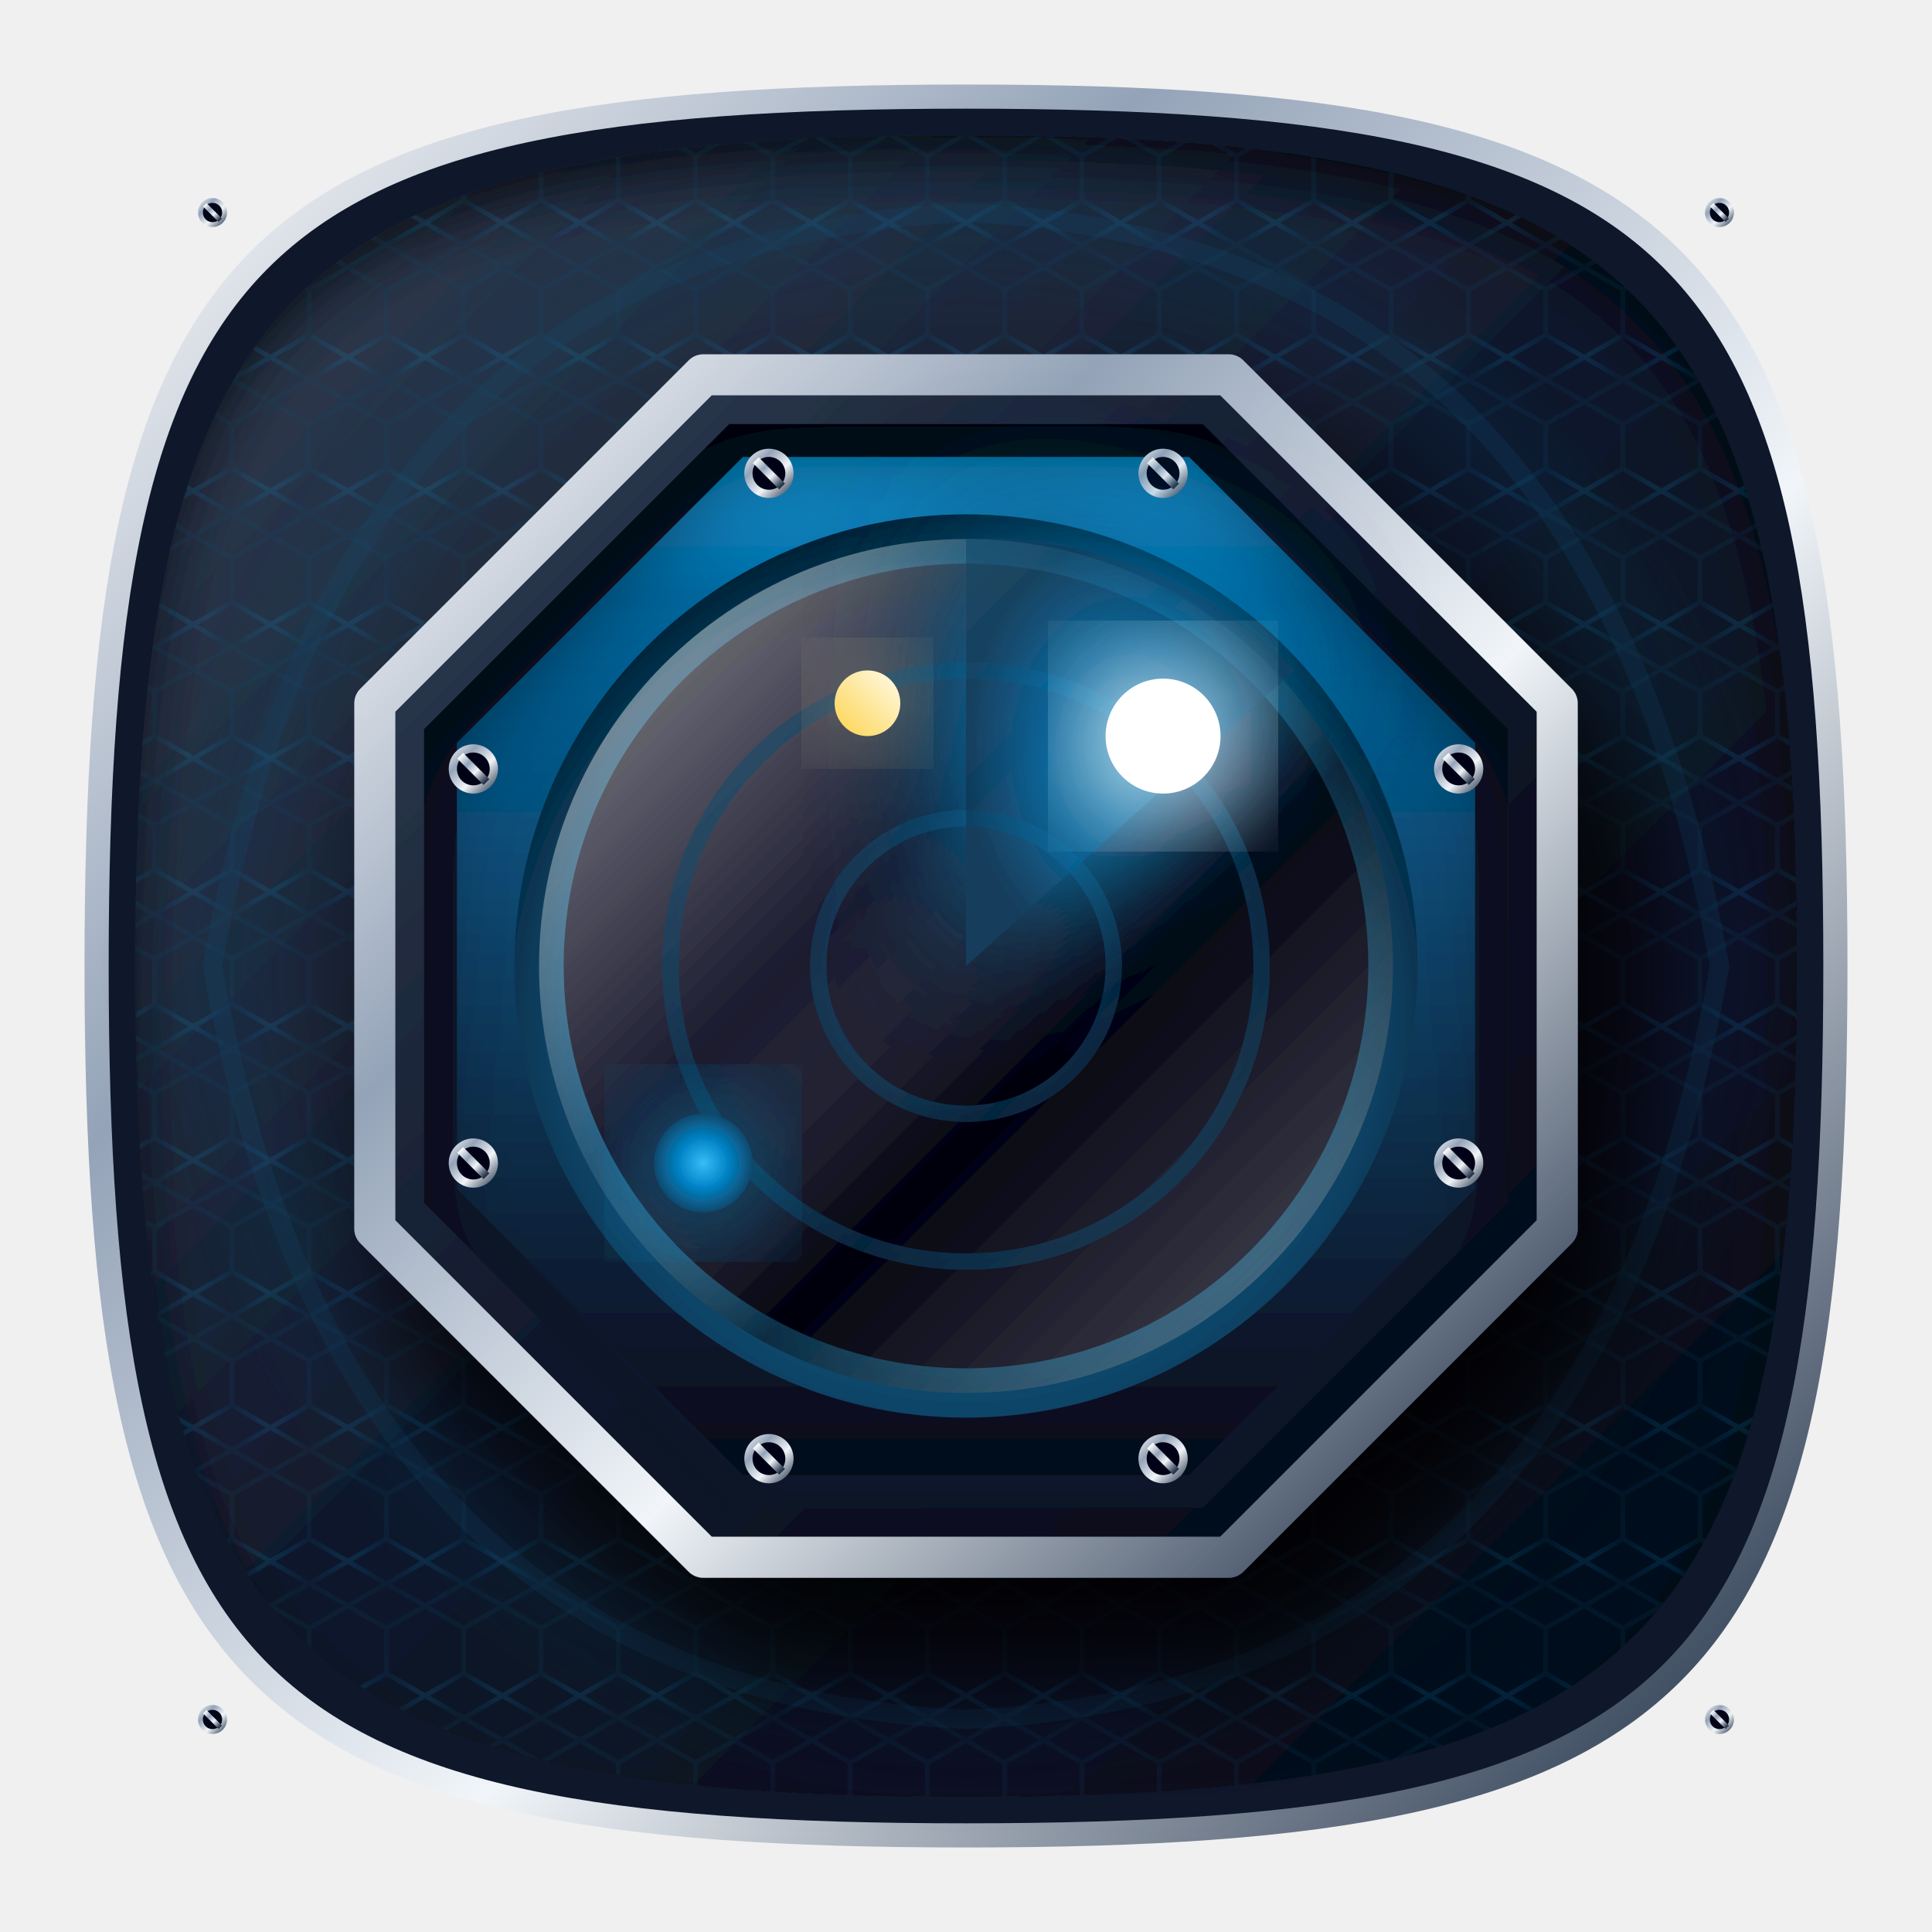
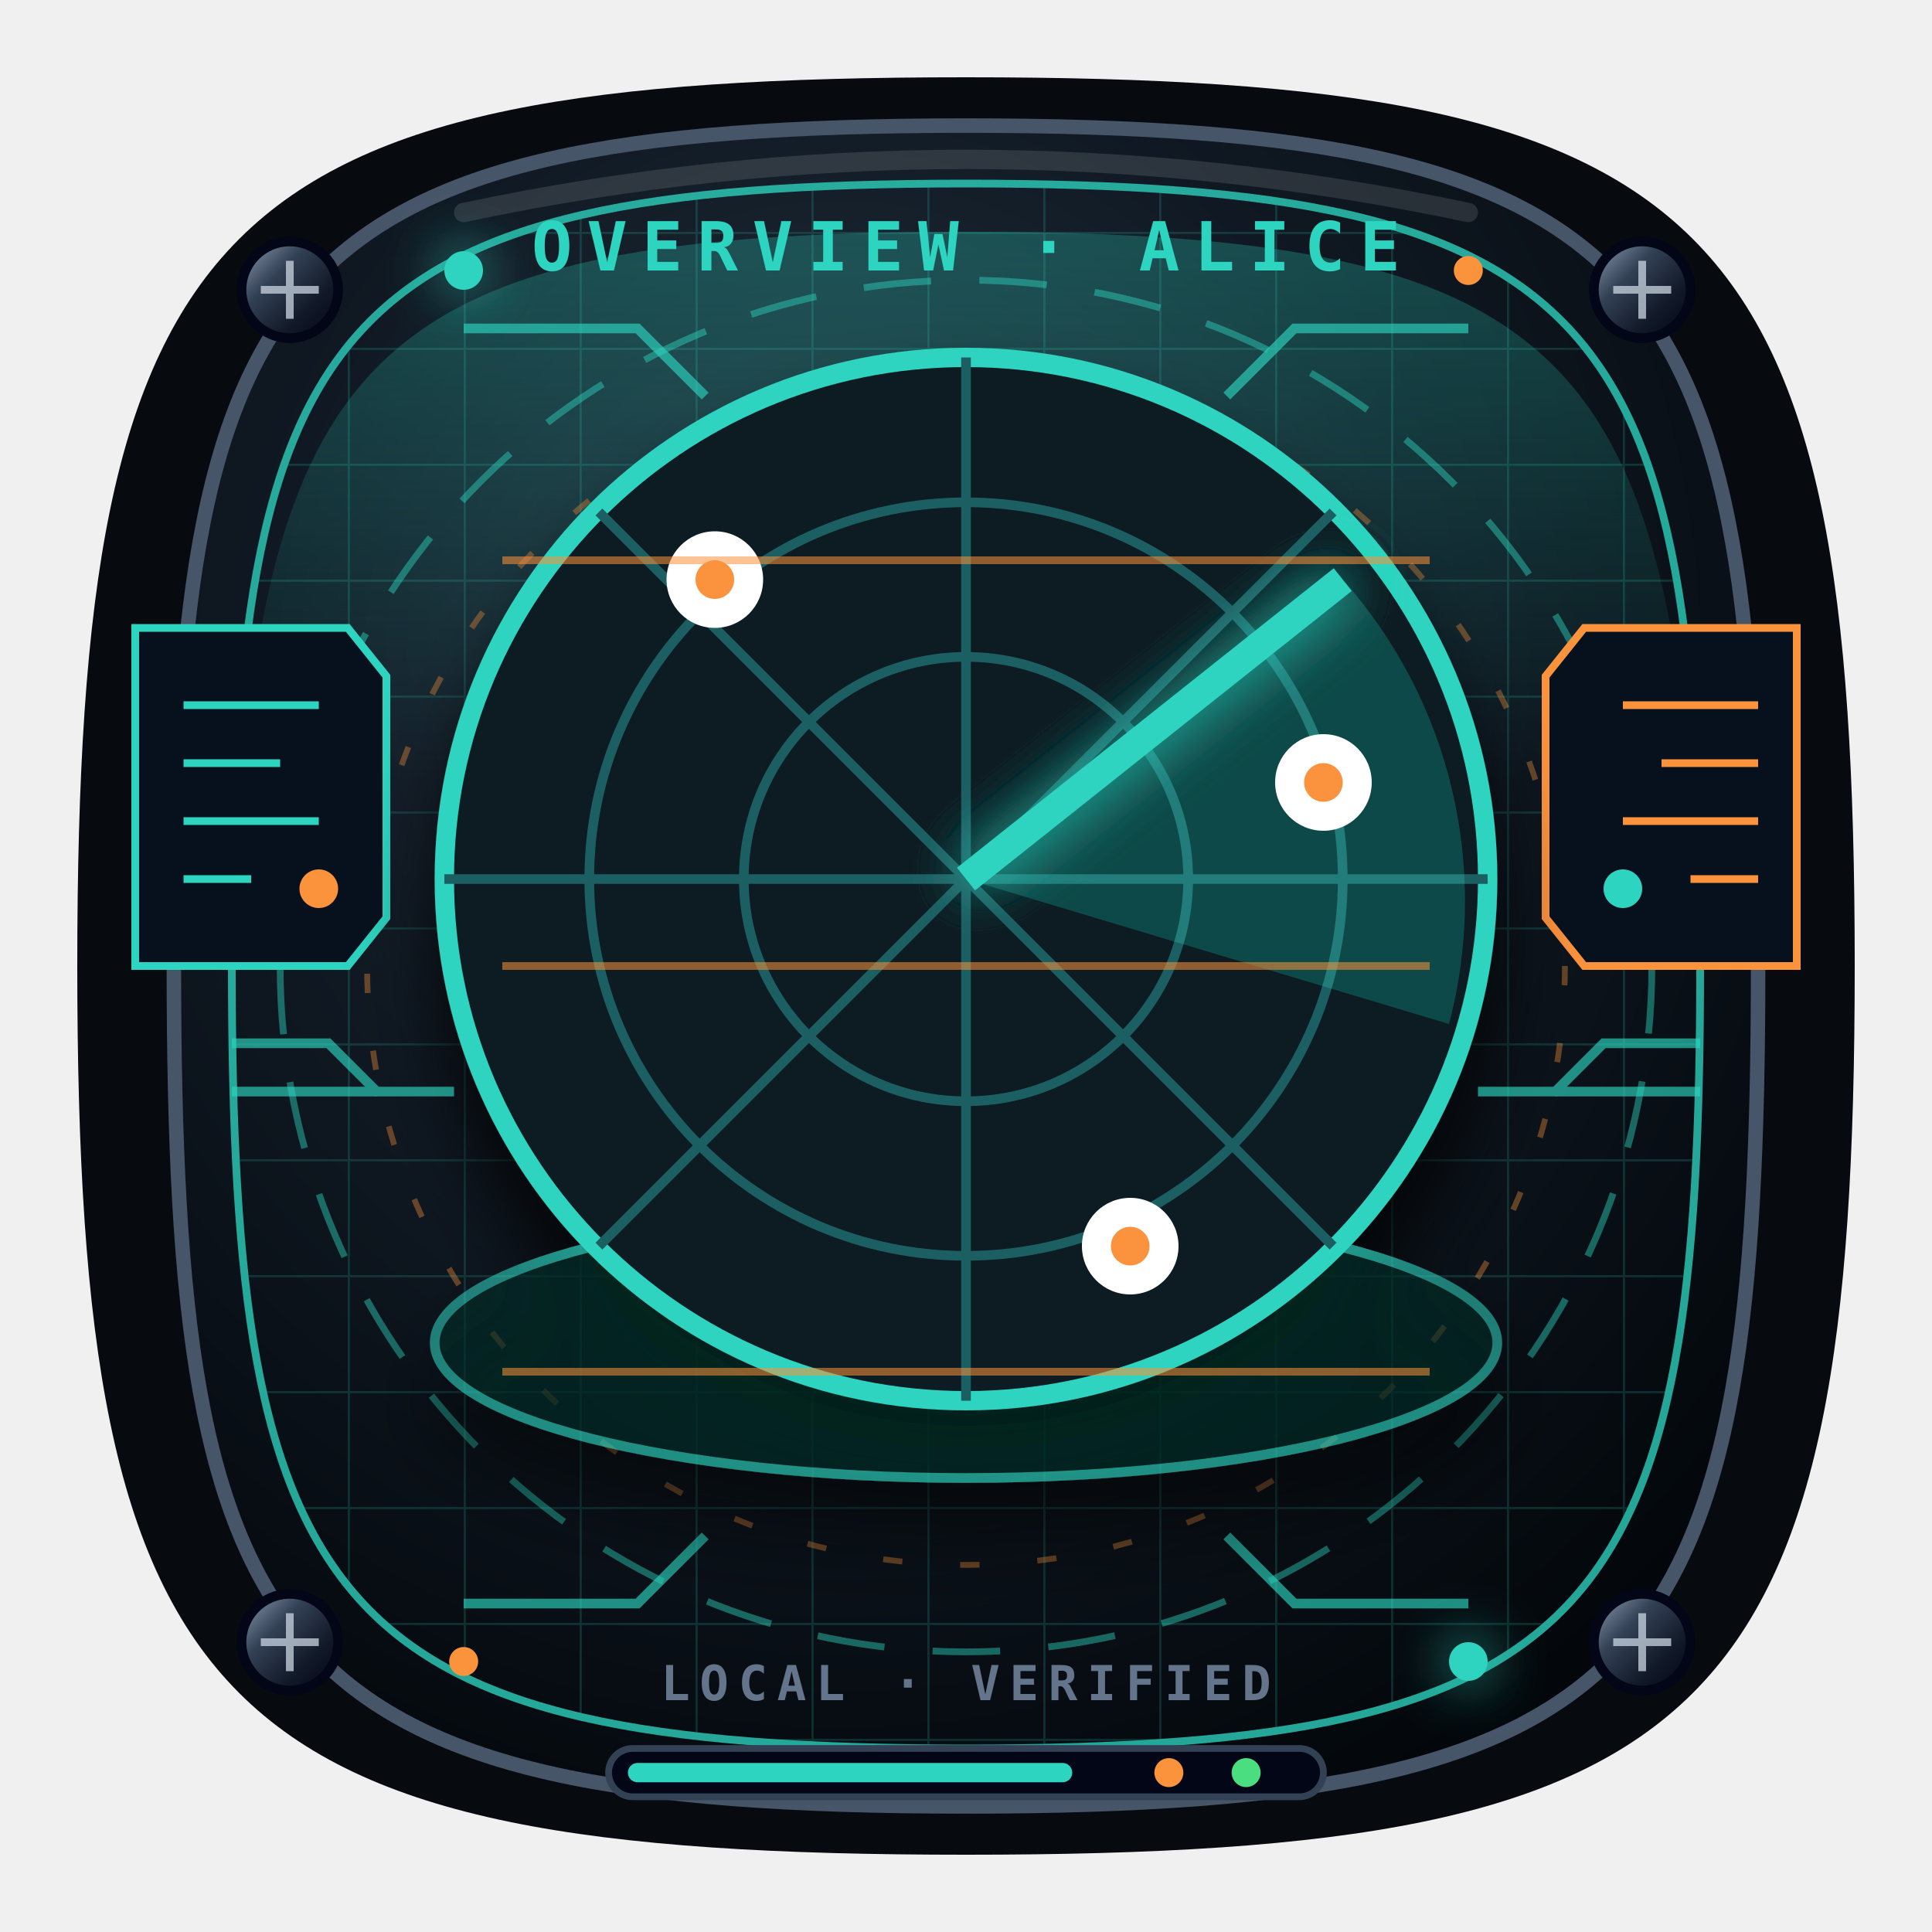
- <svg xmlns="http://www.w3.org/2000/svg" width="200" height="200" viewBox="0 0 200 200">
+ <svg xmlns="http://www.w3.org/2000/svg" viewBox="0 0 200 200" role="img" aria-label="Resumen de puentes">
+   <style>
+     .overview-orbit{animation:overviewOrbit 4s linear infinite}.overview-pulse{animation:overviewPulse 1.8s ease-in-out infinite}.overview-scan{animation:overviewScan 3s ease-in-out infinite}
+     @keyframes overviewOrbit{to{stroke-dashoffset:-42}}@keyframes overviewPulse{50%{opacity:.3}}@keyframes overviewScan{0%,100%{transform:translateX(-7px);opacity:.18}50%{transform:translateX(7px);opacity:.8}}
+     @media (prefers-reduced-motion:reduce){.overview-orbit,.overview-pulse,.overview-scan{animation:none}}
+   </style>
  <defs>
-     <linearGradient id="goldGrad" x1="0%" y1="0%" x2="100%" y2="100%">
-       <stop offset="0%" stop-color="#fef08a" />
-       <stop offset="20%" stop-color="#f59e0b" />
-       <stop offset="50%" stop-color="#fcd34d" />
-       <stop offset="80%" stop-color="#b45309" />
-       <stop offset="100%" stop-color="#78350f" />
+     <radialGradient id="overview-base" cx="42%" cy="32%" r="75%">
+       <stop stop-color="#263442" />
+       <stop offset=".48" stop-color="#101923" />
+       <stop offset="1" stop-color="#03070b" />
+     </radialGradient>
+     <linearGradient id="overview-metal" x1="0" y1="0" x2="1" y2="1">
+       <stop stop-color="#94a3b8" />
+       <stop offset=".35" stop-color="#334155" />
+       <stop offset=".7" stop-color="#111827" />
+       <stop offset="1" stop-color="#020617" />
    </linearGradient>
-     <linearGradient id="goldLight" x1="0%" y1="100%" x2="100%" y2="0%">
-       <stop offset="0%" stop-color="#fcd34d" />
-       <stop offset="100%" stop-color="#fffbeb" />
+     <linearGradient id="overview-accent" x1="0" x2="1">
+       <stop stop-color="#2dd4bf" />
+       <stop offset=".52" stop-color="#f8fafc" />
+       <stop offset="1" stop-color="#fb923c" />
    </linearGradient>
-     <linearGradient id="silverGrad" x1="0%" y1="0%" x2="100%" y2="100%">
-       <stop offset="0%" stop-color="#ffffff" />
-       <stop offset="30%" stop-color="#94a3b8" />
-       <stop offset="60%" stop-color="#f1f5f9" />
-       <stop offset="90%" stop-color="#475569" />
-       <stop offset="100%" stop-color="#1e293b" />
-     </linearGradient>
-     <linearGradient id="silverDark" x1="0%" y1="0%" x2="100%" y2="100%">
-       <stop offset="0%" stop-color="#94a3b8" />
-       <stop offset="100%" stop-color="#0f172a" />
-     </linearGradient>
-     <linearGradient id="darkMetal" x1="0%" y1="0%" x2="100%" y2="100%">
-       <stop offset="0%" stop-color="#334155" />
-       <stop offset="50%" stop-color="#0f172a" />
-       <stop offset="100%" stop-color="#020617" />
-     </linearGradient>
-     <linearGradient id="solarCellGrad" x1="0%" y1="0%" x2="0%" y2="100%">
-       <stop offset="0%" stop-color="#0ea5e9" />
-       <stop offset="15%" stop-color="#0369a1" />
-       <stop offset="85%" stop-color="#0f172a" />
-       <stop offset="100%" stop-color="#020617" />
-     </linearGradient>
-     <linearGradient id="glassGrad" x1="0%" y1="0%" x2="100%" y2="100%">
-       <stop offset="0%" stop-color="#ffffff" stop-opacity="0.6" />
-       <stop offset="40%" stop-color="#ffffff" stop-opacity="0.1" />
-       <stop offset="60%" stop-color="#000000" stop-opacity="0.4" />
-       <stop offset="100%" stop-color="#ffffff" stop-opacity="0.3" />
-     </linearGradient>
-     <radialGradient id="accentGrad" cx="50%" cy="50%" r="50%">
-       <stop offset="0%" stop-color="#38bdf8" />
-       <stop offset="50%" stop-color="#0284c7" />
-       <stop offset="100%" stop-color="#0c4a6e" />
+     <radialGradient id="overview-holo">
+       <stop stop-color="#fff" />
+       <stop offset=".18" stop-color="#2dd4bf" />
+       <stop offset=".68" stop-color="#fb923c" />
+       <stop offset="1" stop-color="#07111d" />
    </radialGradient>
-     <filter id="neonGlow" x="-20%" y="-20%" width="140%" height="140%">
-       <feGaussianBlur stdDeviation="2" result="blur" />
+     <pattern id="overview-grid" width="12" height="12" patternUnits="userSpaceOnUse">
+       <path d="M12 0H0v12" fill="none" stroke="#2dd4bf" stroke-width=".45" opacity=".22" />
+     </pattern>
+     <filter id="overview-glow" x="-50%" y="-50%" width="200%" height="200%">
+       <feGaussianBlur stdDeviation="2.8" result="b" />
      <feMerge>
-         <feMergeNode in="blur" />
+         <feMergeNode in="b" />
        <feMergeNode in="SourceGraphic" />
      </feMerge>
    </filter>
-     <filter id="strongGlow" x="-50%" y="-50%" width="200%" height="200%">
-       <feGaussianBlur stdDeviation="4.5" result="blur" />
-       <feComponentTransfer>
-         <feFuncA type="linear" slope="1.8" />
-       </feComponentTransfer>
-       <feMerge>
-         <feMergeNode />
-         <feMergeNode in="SourceGraphic" />
-       </feMerge>
+     <filter id="overview-shadow" x="-40%" y="-40%" width="180%" height="190%">
+       <feDropShadow dx="0" dy="6" stdDeviation="4" flood-color="#000" flood-opacity=".8" />
    </filter>
-     <filter id="dropShadow" x="-30%" y="-30%" width="160%" height="160%">
-       <feDropShadow dx="3" dy="6" stdDeviation="4" flood-color="#000" flood-opacity="0.9" />
-     </filter>
-     <filter id="innerShadow" x="-20%" y="-20%" width="140%" height="140%">
-       <feOffset dx="0" dy="3" />
-       <feGaussianBlur stdDeviation="3" result="offset-blur" />
-       <feComposite operator="out" in="SourceGraphic" in2="offset-blur" result="inverse" />
-       <feFlood flood-color="black" flood-opacity="0.9" result="color" />
-       <feComposite operator="in" in="color" in2="inverse" result="shadow" />
-       <feComposite operator="over" in="shadow" in2="SourceGraphic" />
-     </filter>
-     <pattern id="hexPattern" x="0" y="0" width="8" height="13.856" patternUnits="userSpaceOnUse">
-       <path d="M4 0 L8 2.309 L8 6.928 L4 9.237 L0 6.928 L0 2.309 Z M4 13.856 L8 11.547 L4 9.237 L0 11.547 Z" fill="none" stroke="url(#accentGrad)" stroke-width="0.5" opacity="0.15" />
-     </pattern>
-     <g id="screw">
-       <circle cx="0" cy="0" r="1.5" fill="url(#silverGrad)" filter="url(#dropShadow)" />
-       <circle cx="0" cy="0" r="1" fill="#020617" />
-       <line x1="-0.8" y1="-0.8" x2="0.8" y2="0.8" stroke="url(#silverGrad)" stroke-width="0.5" />
+     <linearGradient id="overview-beam" x1="0" y1="0" x2="0" y2="1">
+       <stop stop-color="#2dd4bf" stop-opacity=".28" />
+       <stop offset="1" stop-color="#2dd4bf" stop-opacity="0" />
+     </linearGradient>
+   </defs>
+   <path d="M100 8C178 8 192 22 192 100S178 192 100 192 8 178 8 100 22 8 100 8Z" fill="#070a0f" />
+   <path d="M100 13c72 0 82 15 82 87s-10 87-82 87-82-15-82-87 10-87 82-87Z" fill="url(#overview-base)" stroke="#475569" stroke-width="1.5" />
+   <path d="M100 19c66 0 76 14 76 81s-10 81-76 81-76-14-76-81 10-81 76-81Z" fill="url(#overview-grid)" stroke="#2dd4bf" stroke-width=".8" opacity=".78" />
+   <path d="M100 24c57 0 71 10 75 57L25 81c4-47 18-57 75-57Z" fill="url(#overview-beam)" />
+   <circle class="overview-orbit" cx="100" cy="100" r="71" fill="none" stroke="#2dd4bf" stroke-width=".7" stroke-dasharray="7 5" opacity=".45" />
+   <circle class="overview-orbit" cx="100" cy="100" r="62" fill="none" stroke="#fb923c" stroke-width=".6" stroke-dasharray="2 6" opacity=".38" />
+   <path d="M48 34h18l7 7m79-7h-18l-7 7M48 166h18l7-7m79 7h-18l-7-7" fill="none" stroke="#2dd4bf" stroke-width="1" opacity=".65" />
+   <g fill="url(#overview-metal)" stroke="#020617">
+     <circle cx="30" cy="30" r="5" />
+     <circle cx="170" cy="30" r="5" />
+     <circle cx="30" cy="170" r="5" />
+     <circle cx="170" cy="170" r="5" />
+   </g>
+   <g stroke="#cbd5e1" stroke-width=".8" opacity=".75">
+     <path d="M27 30h6m-3-3v6M167 30h6m-3-3v6M27 170h6m-3-3v6M167 170h6m-3-3v6" />
+   </g>
+   <g fill="#2dd4bf" filter="url(#overview-glow)">
+     <circle cx="48" cy="28" r="2" />
+     <circle cx="152" cy="172" r="2" />
+   </g>
+   <g fill="#fb923c">
+     <circle cx="152" cy="28" r="1.5" />
+     <circle cx="48" cy="172" r="1.5" />
+   </g>
+   <path d="M48 22Q100 11 152 22" fill="none" stroke="#fff" stroke-width="2" stroke-linecap="round" opacity=".12" />
+   <g font-family="Consolas,monospace" font-weight="900">
+     <text x="100" y="28" fill="#2dd4bf" font-size="7" text-anchor="middle" letter-spacing="1.5">OVERVIEW · ALICE</text>
+     <text x="100" y="176" fill="#64748b" font-size="5" text-anchor="middle" letter-spacing="1">LOCAL · VERIFIED</text>
+   </g>
+   <g transform="translate(14 65)" fill="#07111e" stroke="#2dd4bf" stroke-width=".8">
+     <path d="M0 0h22l4 5v25l-4 5H0z" />
+     <path d="M5 8h14M5 14h10M5 20h14M5 26h7" stroke="#2dd4bf" />
+     <circle class="overview-pulse" cx="19" cy="27" r="2" fill="#fb923c" stroke="none" />
+   </g>
+   <g transform="translate(160 65)" fill="#07111e" stroke="#fb923c" stroke-width=".8">
+     <path d="M4 0h22v35H4l-4-5V5z" />
+     <path d="M8 8h14M12 14h10M8 20h14M15 26h7" stroke="#fb923c" />
+     <circle class="overview-pulse" cx="8" cy="27" r="2" fill="#2dd4bf" stroke="none" />
+   </g>
+   <g transform="translate(100 91)" filter="url(#overview-shadow)">
+     <ellipse cy="48" rx="55" ry="14" fill="#052e2b" stroke="#2dd4bf" opacity=".55" />
+     <circle r="54" fill="#071c22" stroke="#2dd4bf" stroke-width="2" />
+     <g fill="none" stroke="#1f5e62">
+       <circle r="39" />
+       <circle r="23" />
+       <path d="M-54 0h108M0-54v108M-38-38l76 76M38-38l-76 76" />
    </g>
-   </defs>
-   <g>
-     <path d="M100 10 C 175 10 190 25 190 100 C 190 175 175 190 100 190 C 25 190 10 175 10 100 C 10 25 25 10 100 10 Z" fill="#0f172a" stroke="url(#silverGrad)" stroke-width="2.5" />
-     <path d="M100 14 C 170 14 186 30 186 100 C 186 170 170 186 100 186 C 30 186 14 170 14 100 C 14 30 30 14 100 14 Z" fill="url(#darkMetal)" filter="url(#innerShadow)" />
-     <path d="M100 14 C 170 14 186 30 186 100 C 186 170 170 186 100 186 C 30 186 14 170 14 100 C 14 30 30 14 100 14 Z" fill="url(#hexPattern)" />
-     <path d="M 100 22 Q 165 25 178 100 Q 165 175 100 178 Q 35 175 22 100 Q 35 25 100 22 Z" fill="none" stroke="url(#accentGrad)" stroke-width="2" filter="url(#strongGlow)" opacity="0.3">
-       <animate attributeName="opacity" values="0.1;0.6;0.1" dur="4s" repeatCount="indefinite" />
-     </path>
-     <use href="#screw" x="22" y="22" />
-     <use href="#screw" x="178" y="22" />
-     <use href="#screw" x="22" y="178" />
-     <use href="#screw" x="178" y="178" />
+     <path d="M0 0 39-31A50 50 0 0 1 50 15z" fill="#2dd4bf" opacity=".25" />
+     <path d="M0 0 39-31" stroke="#2dd4bf" stroke-width="3" filter="url(#overview-glow)" />
+     <g fill="#fff">
+       <circle cx="-26" cy="-31" r="5" />
+       <circle cx="37" cy="-10" r="5" />
+       <circle cx="17" cy="38" r="5" />
+     </g>
+     <g fill="#fb923c">
+       <circle cx="-26" cy="-31" r="2" />
+       <circle cx="37" cy="-10" r="2" />
+       <circle cx="17" cy="38" r="2" />
+     </g>
  </g>
-   <g transform="translate(100, 100) scale(1.7)" filter="url(#dropShadow)">
-     <polygon points="-16,-36 16,-36 36,-16 36,16 16,36 -16,36 -36,16 -36,-16" fill="url(#darkMetal)" stroke="url(#silverGrad)" stroke-width="2.5" stroke-linejoin="round" />
-     <polygon points="-14,-32 14,-32 32,-14 32,14 14,32 -14,32 -32,14 -32,-14" fill="url(#solarCellGrad)" stroke="#0f172a" stroke-width="2" filter="url(#innerShadow)" />
-     <use href="#screw" x="-12" y="-30" />
-     <use href="#screw" x="12" y="-30" />
-     <use href="#screw" x="30" y="-12" />
-     <use href="#screw" x="30" y="12" />
-     <use href="#screw" x="-12" y="30" />
-     <use href="#screw" x="12" y="30" />
-     <use href="#screw" x="-30" y="-12" />
-     <use href="#screw" x="-30" y="12" />
-     <circle cx="0" cy="0" r="26" fill="#020617" stroke="url(#accentGrad)" stroke-width="3" filter="url(#innerShadow)" />
-     <circle cx="0" cy="0" r="26" fill="url(#glassGrad)" />
-     <circle cx="0" cy="0" r="18" fill="none" stroke="url(#accentGrad)" stroke-width="1" opacity="0.5" />
-     <circle cx="0" cy="0" r="9" fill="none" stroke="url(#accentGrad)" stroke-width="1" opacity="0.5" />
-     <line x1="-26" y1="0" x2="26" y2="0" stroke="url(#accentGrad)" stroke-width="1" opacity="0.3" />
-     <line x1="0" y1="-26" x2="0" y2="26" stroke="url(#accentGrad)" stroke-width="1" opacity="0.3" />
-     <g>
-       <animateTransform attributeName="transform" type="rotate" from="0 0 0" to="360 0 0" dur="3s" repeatCount="indefinite" />
-       <line x1="0" y1="0" x2="0" y2="-26" stroke="url(#accentGrad)" stroke-width="2" />
-       <path d="M 0 0 L 20 -18 A 26 26 0 0 0 0 -26 Z" fill="url(#accentGrad)" opacity="0.7" filter="url(#strongGlow)" />
-     </g>
-     <circle cx="12" cy="-14" r="3.5" fill="#fff" filter="url(#strongGlow)">
-       <animate attributeName="opacity" values="0;1;0" dur="1.5s" repeatCount="indefinite" />
-     </circle>
-     <circle cx="-16" cy="12" r="3" fill="url(#accentGrad)" filter="url(#strongGlow)">
-       <animate attributeName="opacity" values="0;1;0" dur="2.2s" repeatCount="indefinite" />
-     </circle>
-     <circle cx="-6" cy="-16" r="2" fill="url(#goldLight)" filter="url(#strongGlow)">
-       <animate attributeName="opacity" values="0;1;0" dur="1s" repeatCount="indefinite" />
-     </circle>
+   <g class="overview-scan" stroke="#fb923c" stroke-width=".8" opacity=".55">
+     <path d="M52 58h96M52 100h96M52 142h96" />
+   </g>
+   <g opacity=".65" stroke="#2dd4bf" stroke-width="1">
+     <path d="M24 108h10l5 5h8M176 108h-10l-5 5h-8" fill="none" />
+     <path d="M24 113h15M176 113h-15" />
+   </g>
+   <g transform="translate(63 181)">
+     <rect width="74" height="5" rx="2.5" fill="#020617" stroke="#334155" stroke-width=".7" />
+     <rect x="2" y="1.5" width="46" height="2" rx="1" fill="#2dd4bf" />
+     <circle cx="58" cy="2.5" r="1.5" fill="#fb923c" />
+     <circle cx="66" cy="2.5" r="1.5" fill="#4ade80" />
  </g>
</svg>
